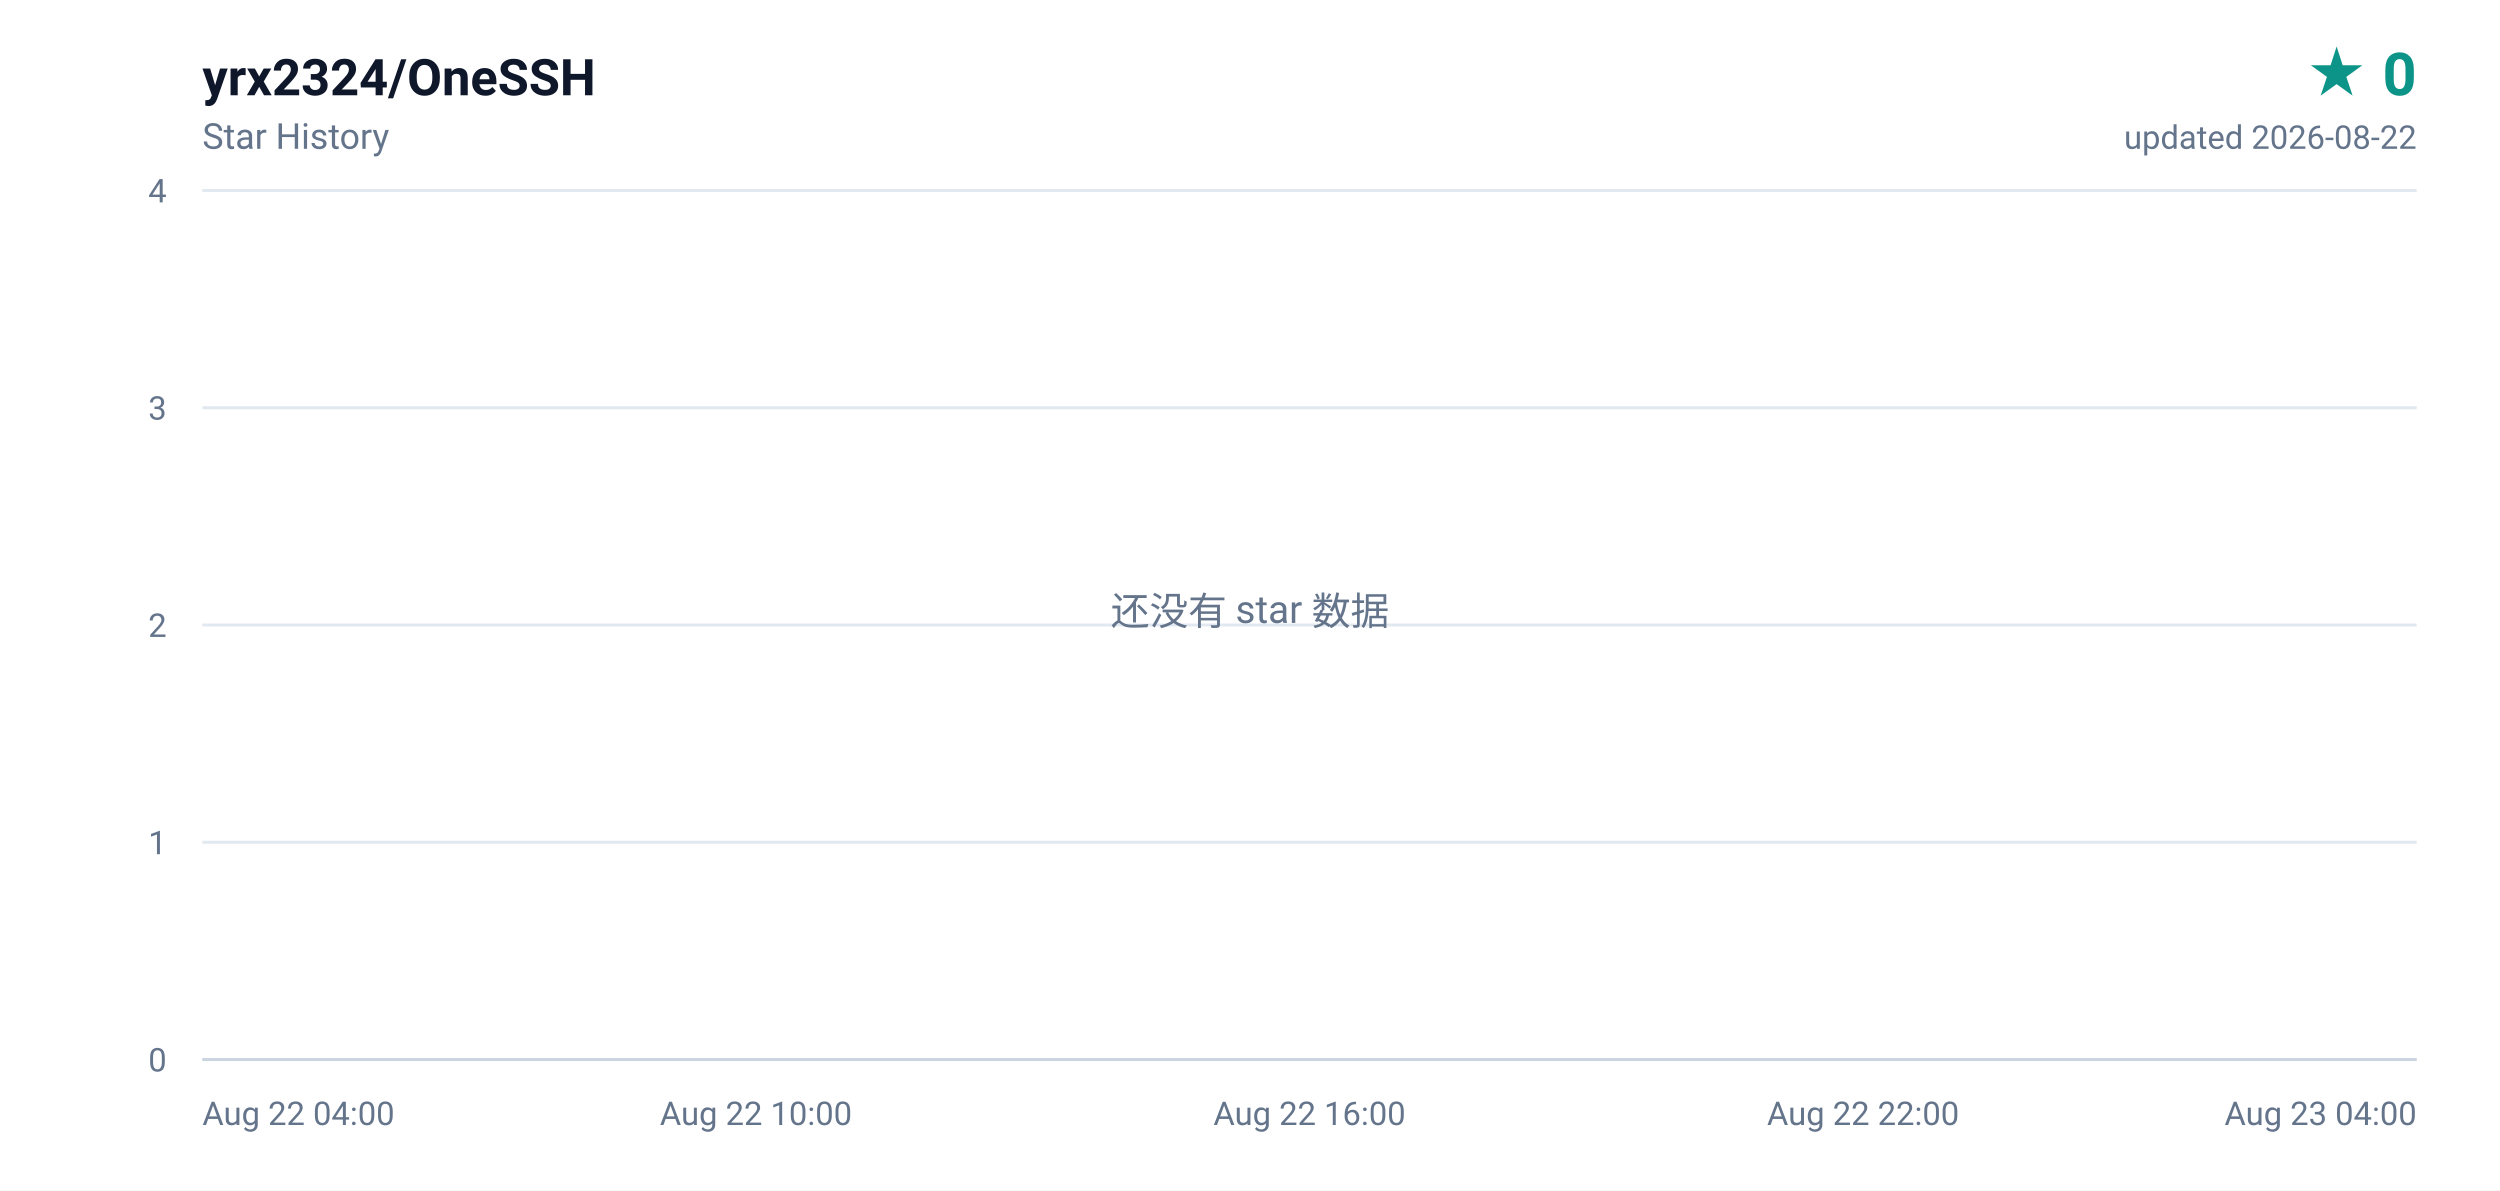
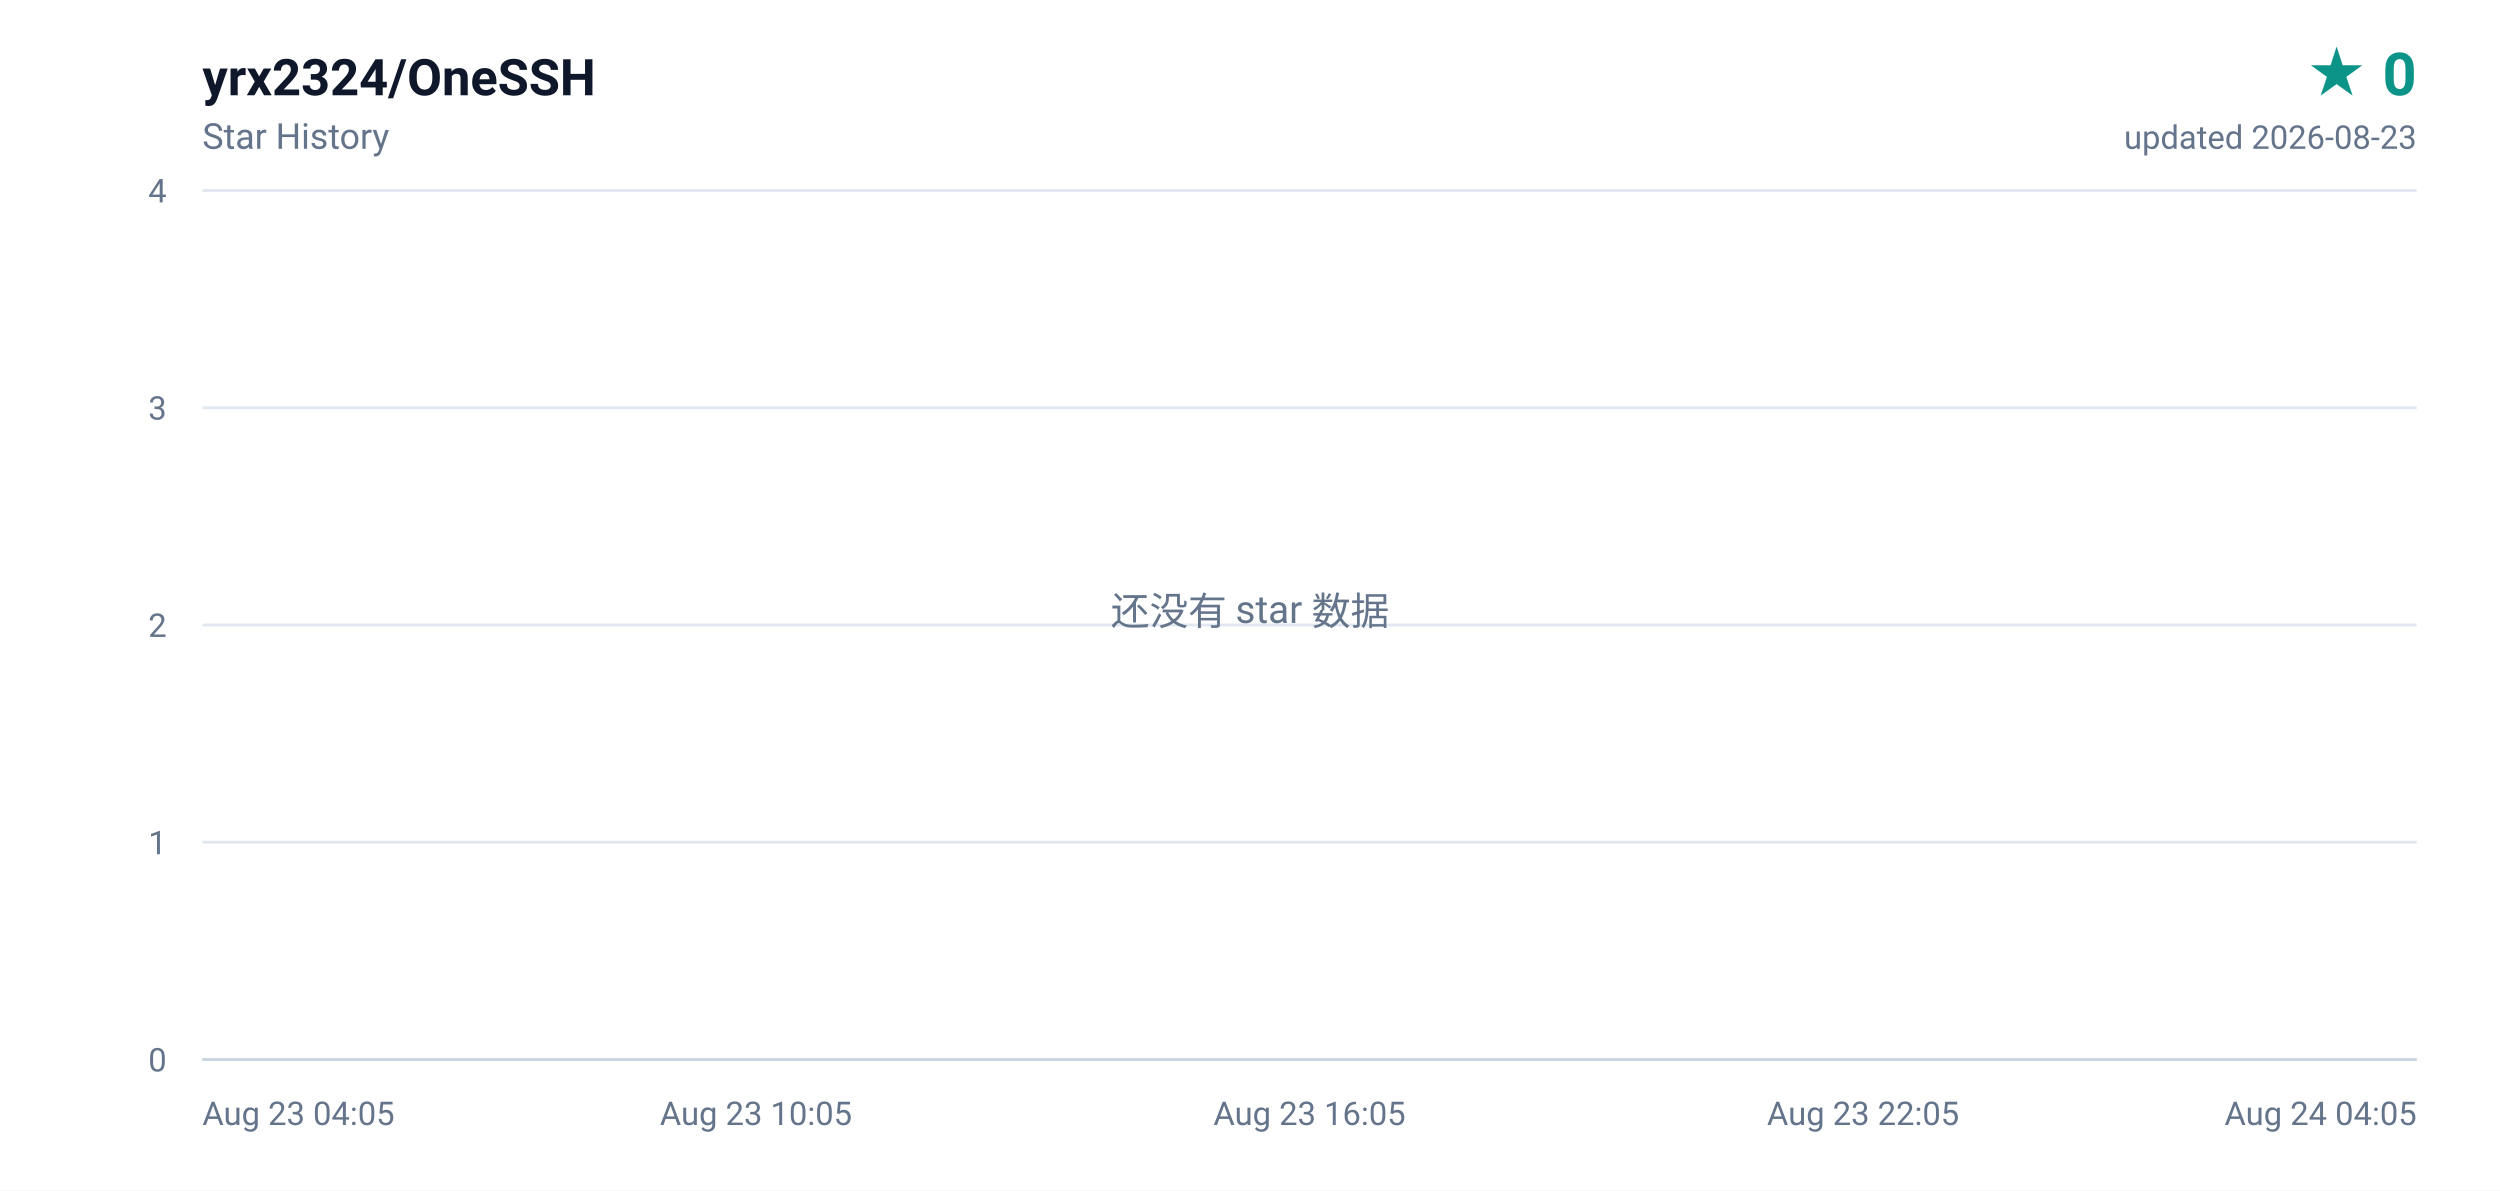
<svg xmlns="http://www.w3.org/2000/svg" width="840" height="400" viewBox="0 0 840 400" role="img" aria-label="yrx2324/OneSSH star history, 0 stars">
  <defs>
    <linearGradient id="area" x1="0" y1="0" x2="0" y2="1">
      <stop offset="0%" stop-color="#0d9488" stop-opacity="0.16" />
      <stop offset="100%" stop-color="#0d9488" stop-opacity="0" />
    </linearGradient>
  </defs>
  <rect width="840" height="400" fill="#ffffff" />
  <g font-family="ui-sans-serif,-apple-system,BlinkMacSystemFont,'Segoe UI',Roboto,'Helvetica Neue',Arial,sans-serif">
    <text x="68" y="32" fill="#0f172a" font-size="17" font-weight="600">yrx2324/OneSSH</text>
    <text x="68" y="50" fill="#64748b" font-size="12">Star History</text>
    <text x="812" y="32" fill="#0d9488" font-size="20" font-weight="700" text-anchor="end">★ 0</text>
-     <text x="812" y="50" fill="#64748b" font-size="11" text-anchor="end">updated 2026-08-22</text>
+     <text x="812" y="50" fill="#64748b" font-size="11" text-anchor="end">updated 2026-08-23</text>
    <line x1="68" y1="356.0" x2="812" y2="356.0" stroke="#e2e8f0" stroke-width="1" />
    <text x="56" y="360.0" fill="#64748b" font-size="11" text-anchor="end">0</text>
    <line x1="68" y1="283.0" x2="812" y2="283.0" stroke="#e2e8f0" stroke-width="1" />
    <text x="56" y="287.0" fill="#64748b" font-size="11" text-anchor="end">1</text>
    <line x1="68" y1="210.0" x2="812" y2="210.0" stroke="#e2e8f0" stroke-width="1" />
    <text x="56" y="214.0" fill="#64748b" font-size="11" text-anchor="end">2</text>
    <line x1="68" y1="137.0" x2="812" y2="137.0" stroke="#e2e8f0" stroke-width="1" />
    <text x="56" y="141.0" fill="#64748b" font-size="11" text-anchor="end">3</text>
    <line x1="68" y1="64.0" x2="812" y2="64.0" stroke="#e2e8f0" stroke-width="1" />
    <text x="56" y="68.0" fill="#64748b" font-size="11" text-anchor="end">4</text>
-     <text x="68.0" y="378.0" fill="#64748b" font-size="11" text-anchor="start">Aug 22 04:00</text>
-     <text x="254.0" y="378.0" fill="#64748b" font-size="11" text-anchor="middle">Aug 22 10:00</text>
-     <text x="440.0" y="378.0" fill="#64748b" font-size="11" text-anchor="middle">Aug 22 16:00</text>
-     <text x="626.0" y="378.0" fill="#64748b" font-size="11" text-anchor="middle">Aug 22 22:00</text>
-     <text x="812.0" y="378.0" fill="#64748b" font-size="11" text-anchor="end">Aug 23 04:00</text>
+     <text x="68.0" y="378.0" fill="#64748b" font-size="11" text-anchor="start">Aug 23 04:05</text>
+     <text x="254.0" y="378.0" fill="#64748b" font-size="11" text-anchor="middle">Aug 23 10:05</text>
+     <text x="440.0" y="378.0" fill="#64748b" font-size="11" text-anchor="middle">Aug 23 16:05</text>
+     <text x="626.0" y="378.0" fill="#64748b" font-size="11" text-anchor="middle">Aug 23 22:05</text>
+     <text x="812.0" y="378.0" fill="#64748b" font-size="11" text-anchor="end">Aug 24 04:05</text>
    <line x1="68" y1="356" x2="812" y2="356" stroke="#cbd5e1" stroke-width="1" />
    <text x="420" y="210" fill="#64748b" font-size="13" text-anchor="middle">还没有 star 数据</text>
  </g>
</svg>
